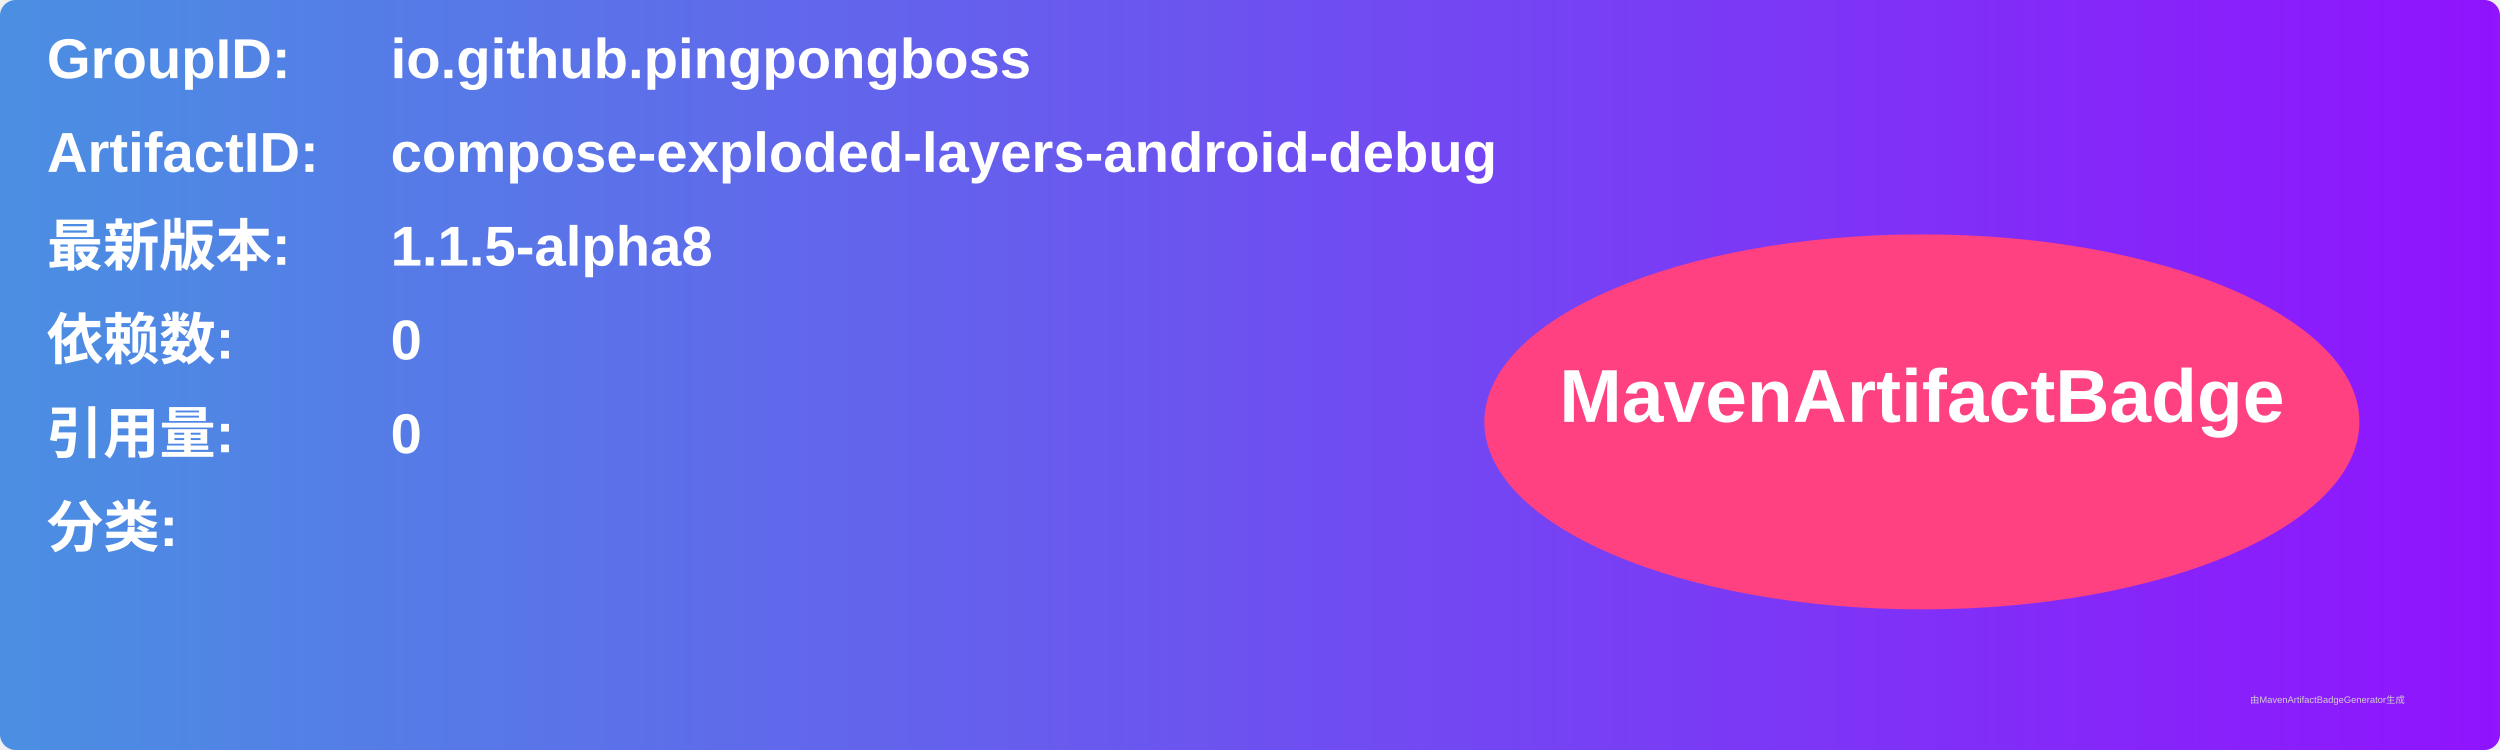
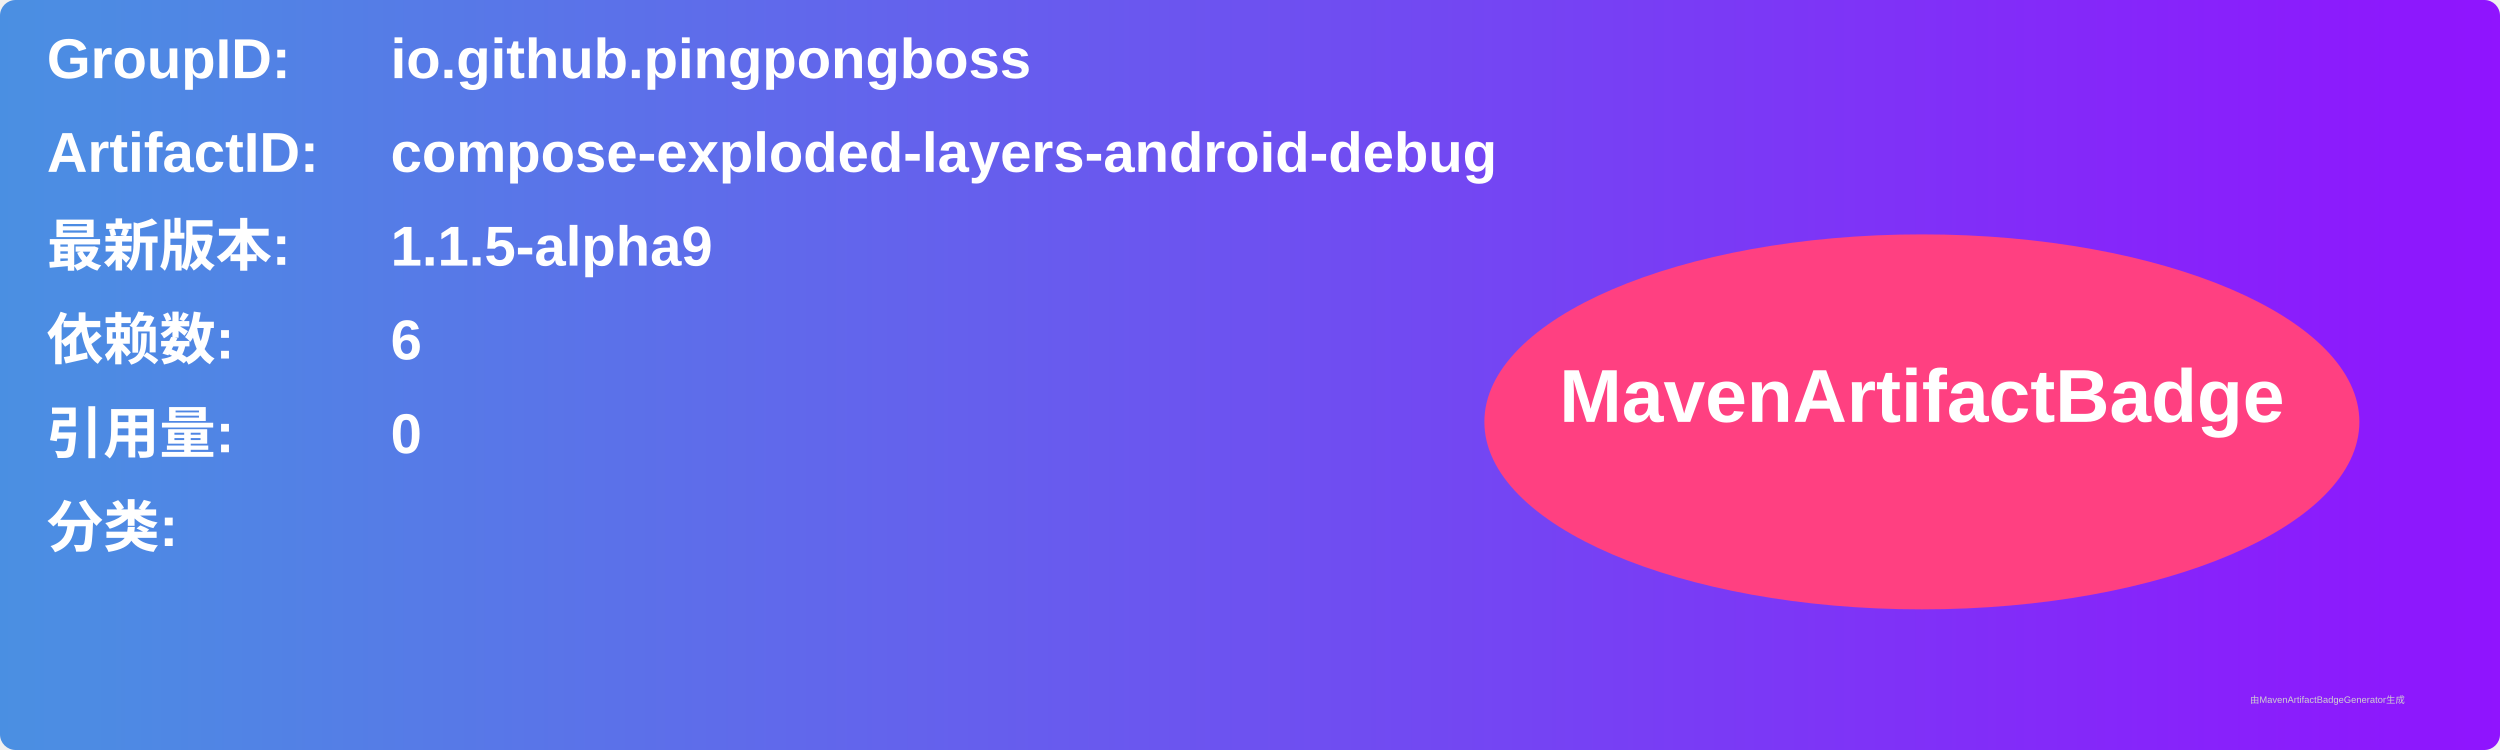
<svg xmlns="http://www.w3.org/2000/svg" width="800" height="240" viewBox="0 0 800 240">
  <linearGradient id="grad" x1="0%" y1="0%" x2="100%" y2="0%">
    <stop offset="0%" stop-color="#4a90e2" />
    <stop offset="100%" stop-color="#9013fe" />
  </linearGradient>
  <rect width="100%" height="100%" rx="5" ry="5" fill="url(#grad)" />
  <g transform="translate(15, 15)">
    <text x="0" y="10" font-family="Arial" font-size="18" fill="white" font-weight="bold" width="260">GroupID:</text>
    <text x="110" y="10" font-family="Arial" font-size="18" fill="white" font-weight="bold" width="460">io.github.pingpongboss</text>
    <text x="0" y="40" font-family="Arial" font-size="18" fill="white" font-weight="bold" width="260">ArtifactID:</text>
    <text x="110" y="40" font-family="Arial" font-size="18" fill="white" font-weight="bold" width="460">compose-exploded-layers-android-debug</text>
    <text x="0" y="70" font-family="Arial" font-size="18" fill="white" font-weight="bold">最新版本:</text>
    <text x="110" y="70" font-family="Arial" font-size="18" fill="white" font-weight="bold">
-       <tspan font-weight="bold">1.1.5-alpha8</tspan>
+       <tspan font-weight="bold">1.1.5-alpha9</tspan>
    </text>
    <text x="0" y="100" font-family="Arial" font-size="18" fill="white" font-weight="bold">依赖数: </text>
    <text x="110" y="100" font-family="Arial" font-size="18" fill="white">
-       <tspan font-weight="bold">0</tspan>
+       <tspan font-weight="bold">6</tspan>
    </text>
    <text x="0" y="130" font-family="Arial" font-size="18" fill="white" font-weight="bold">引用量: </text>
    <text x="110" y="130" font-family="Arial" font-size="18" fill="white">
      <tspan font-weight="bold">0</tspan>
    </text>
    <text x="0" y="160" font-family="Arial" font-size="18" fill="white" font-weight="bold">分类:</text>
    <text x="10" y="190" font-family="Arial" font-size="10" fill="white">
      <tspan font-weight="bold" />
    </text>
    <ellipse cx="600" cy="120" rx="140" ry="60" fill="#ff4081" />
    <text x="600" y="120" text-anchor="middle" font-family="Arial" font-size="24" fill="white" font-weight="bold">MavenArtifactBadge</text>
  </g>
  <text x="720" y="225" font-family="Arial" font-size="3" fill="#d0d0d0">由MavenArtifactBadgeGenerator生成</text>
</svg>
